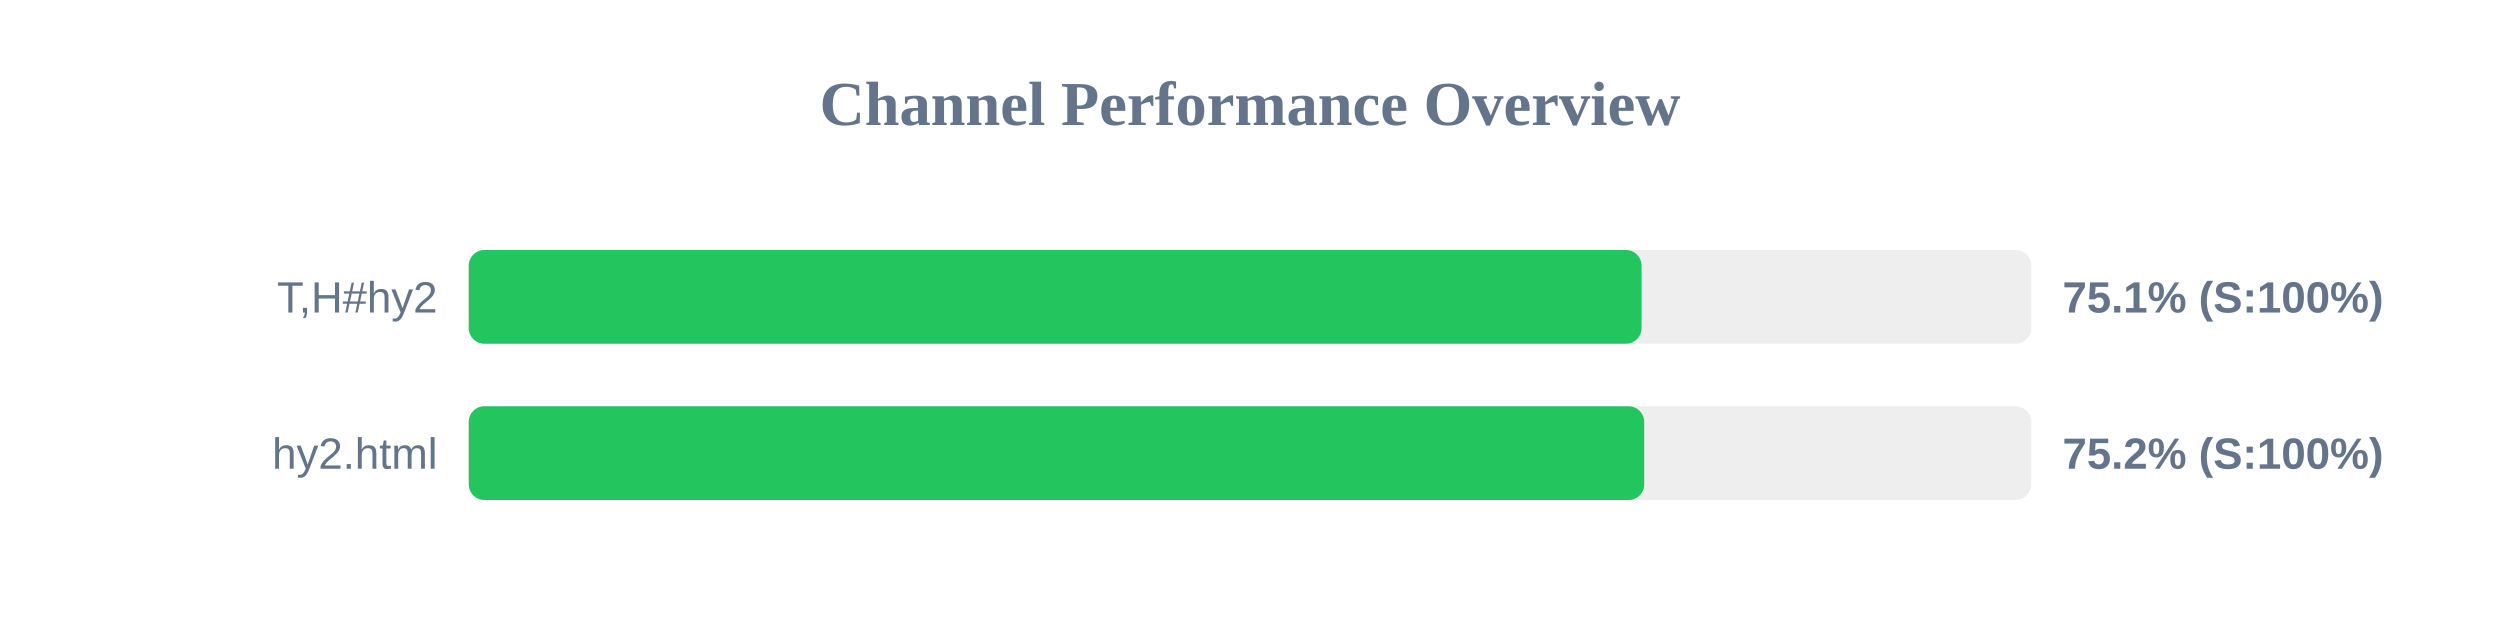
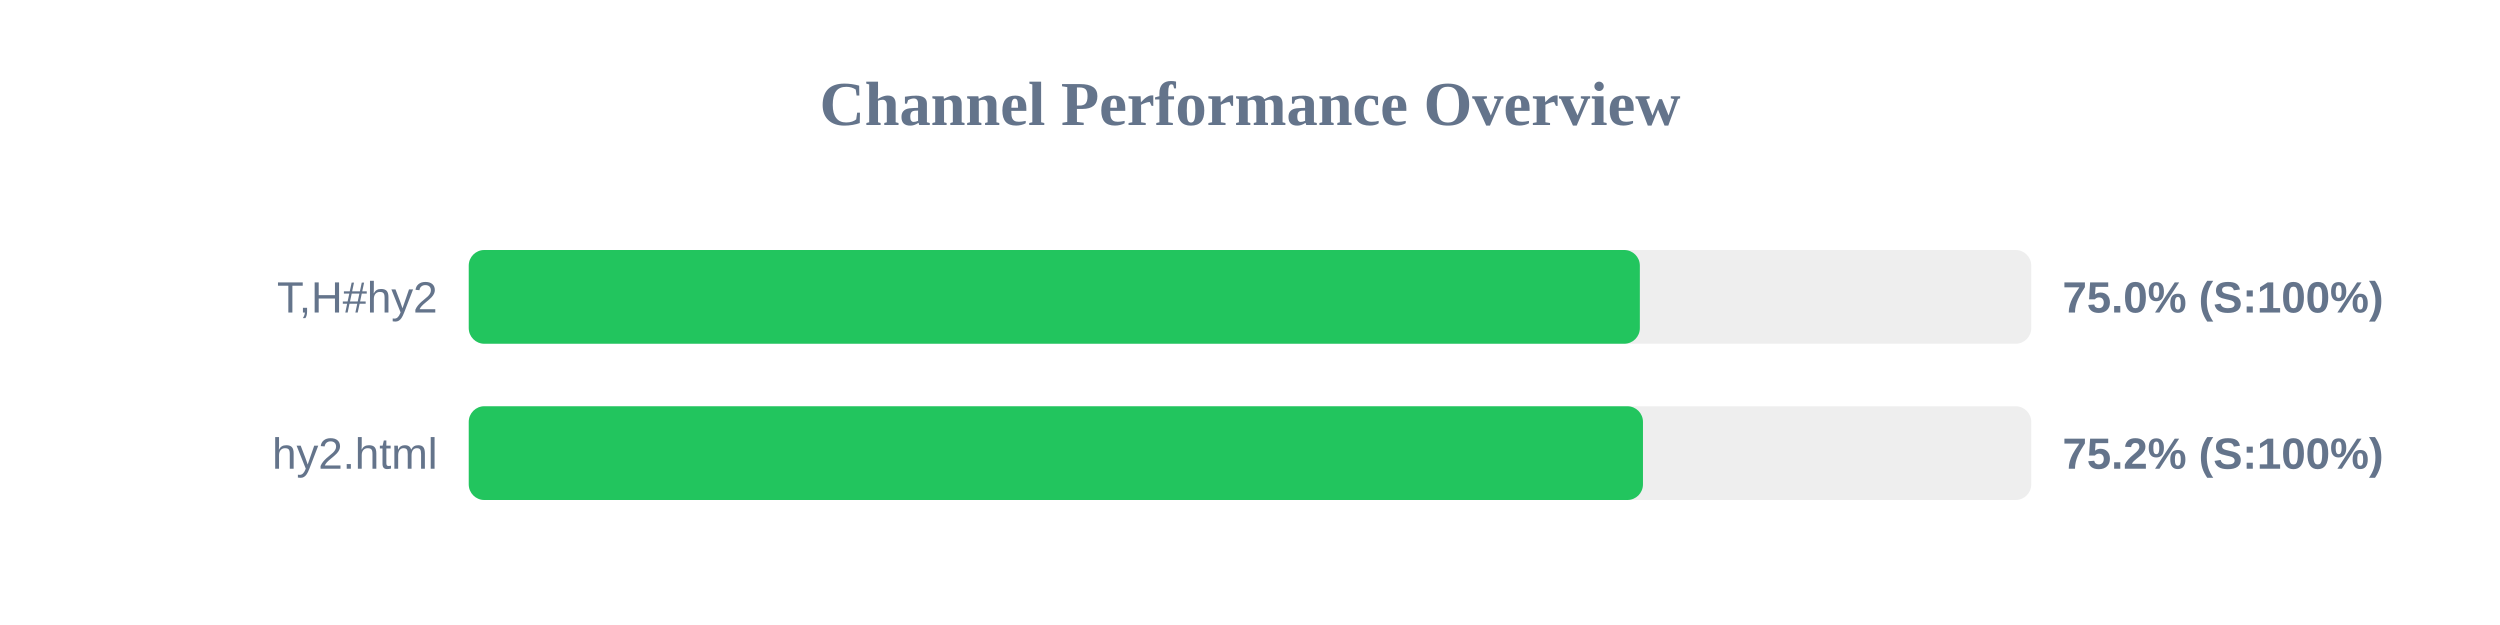
<svg xmlns="http://www.w3.org/2000/svg" width="800" height="200" version="1.1">
  <style>
        .row { font: 14px Arial; fill: #64748b; }
        .score { font: bold 14px Arial; fill: #64748b; }
    </style>
  <text x="400" y="40" text-anchor="middle" font-size="20px" font-weight="bold" fill="#64748b">Channel Performance Overview</text>
  <rect x="150" y="80" width="500" height="30" fill="#eee" rx="5" />
-   <rect x="150" y="80" width="375.3" height="30" fill="#22c55e" rx="5" />
+   <rect x="150" y="80" width="374.75" height="30" fill="#22c55e" rx="5" />
  <text x="140" y="100" text-anchor="end" class="row">T,H#hy2</text>
-   <text x="660" y="100" text-anchor="start" class="score">75.1% (S:100%)</text>
+   <text x="660" y="100" text-anchor="start" class="score">75.0% (S:100%)</text>
  <rect x="150" y="130" width="500" height="30" fill="#eee" rx="5" />
-   <rect x="150" y="130" width="376.15" height="30" fill="#22c55e" rx="5" />
+   <rect x="150" y="130" width="375.75" height="30" fill="#22c55e" rx="5" />
  <text x="140" y="150" text-anchor="end" class="row">hy2.html</text>
  <text x="660" y="150" text-anchor="start" class="score">75.2% (S:100%)</text>
</svg>
